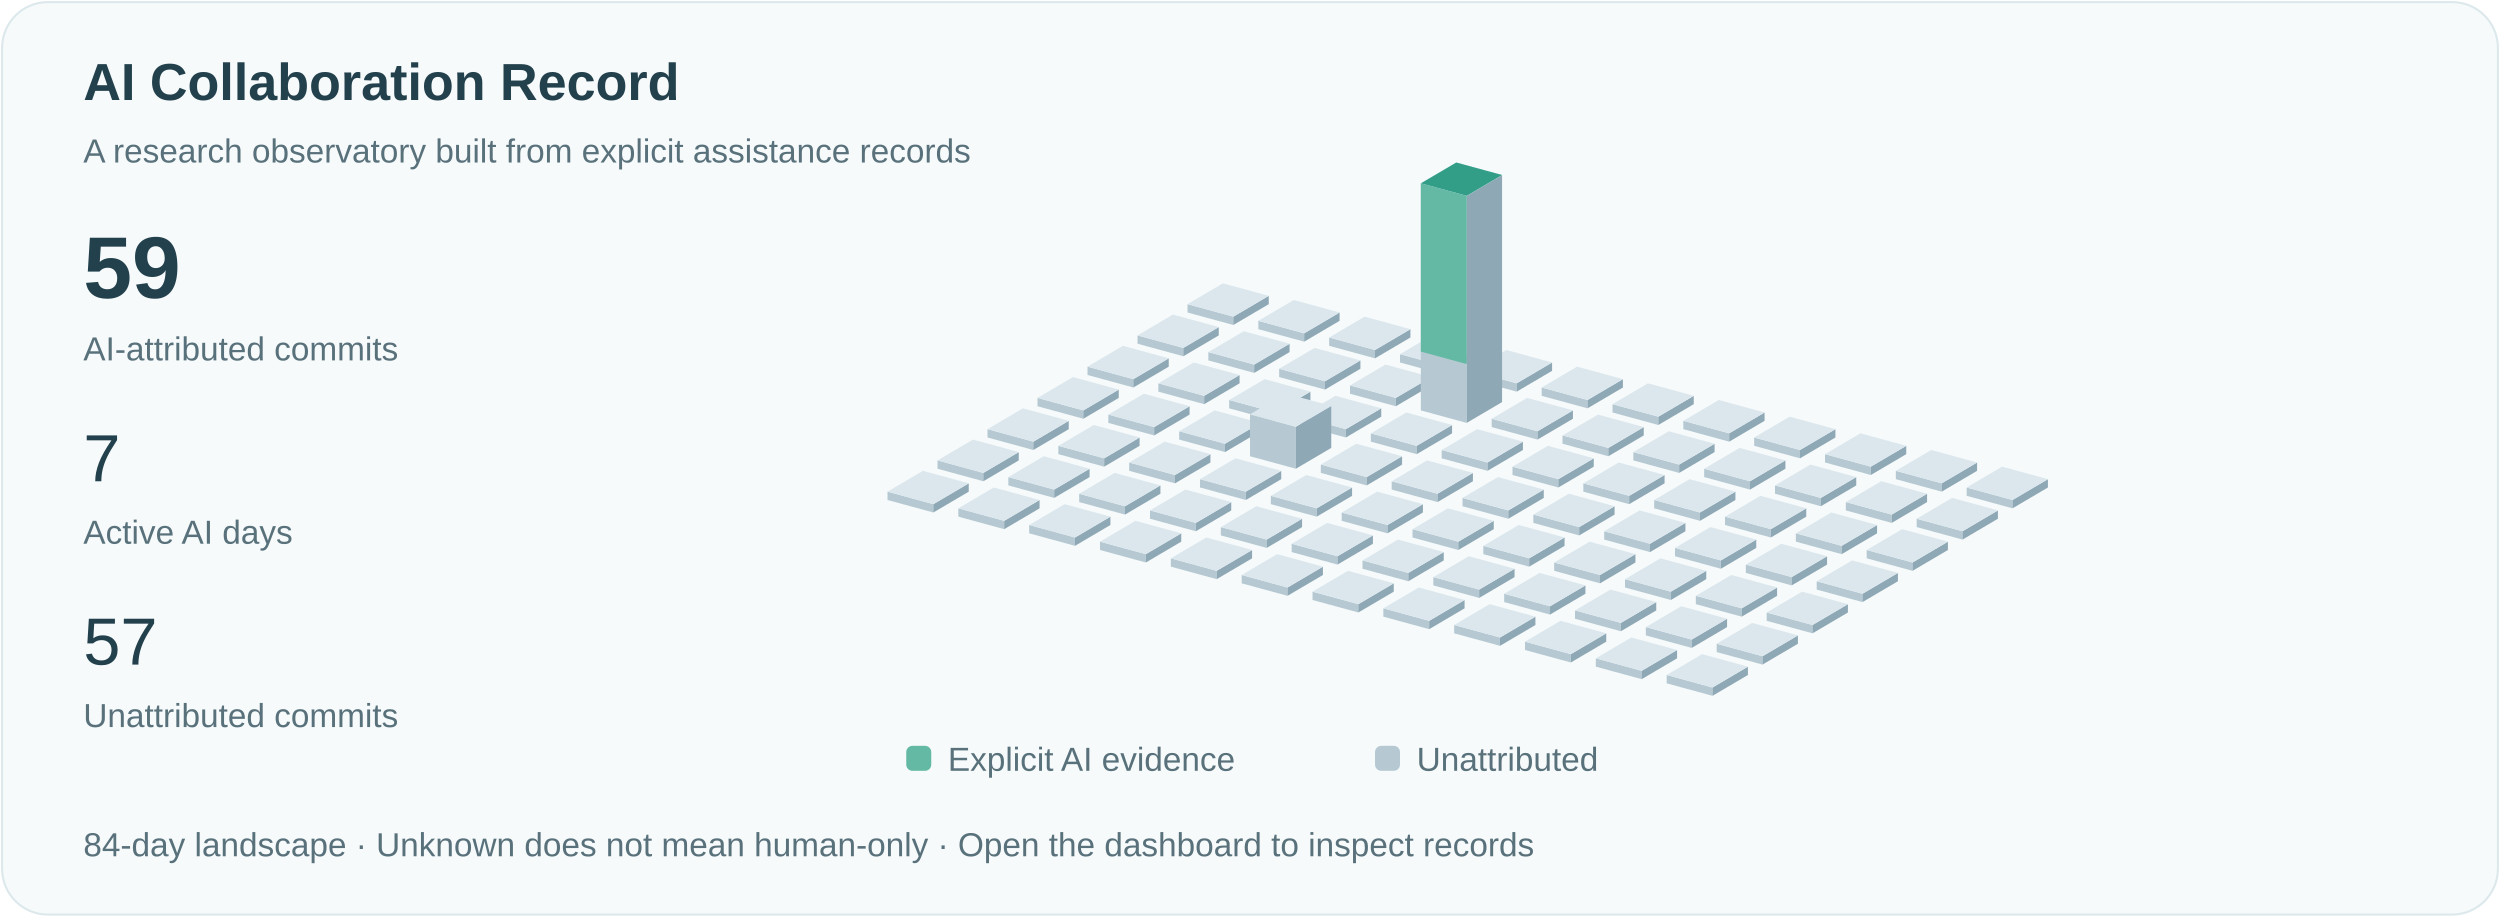
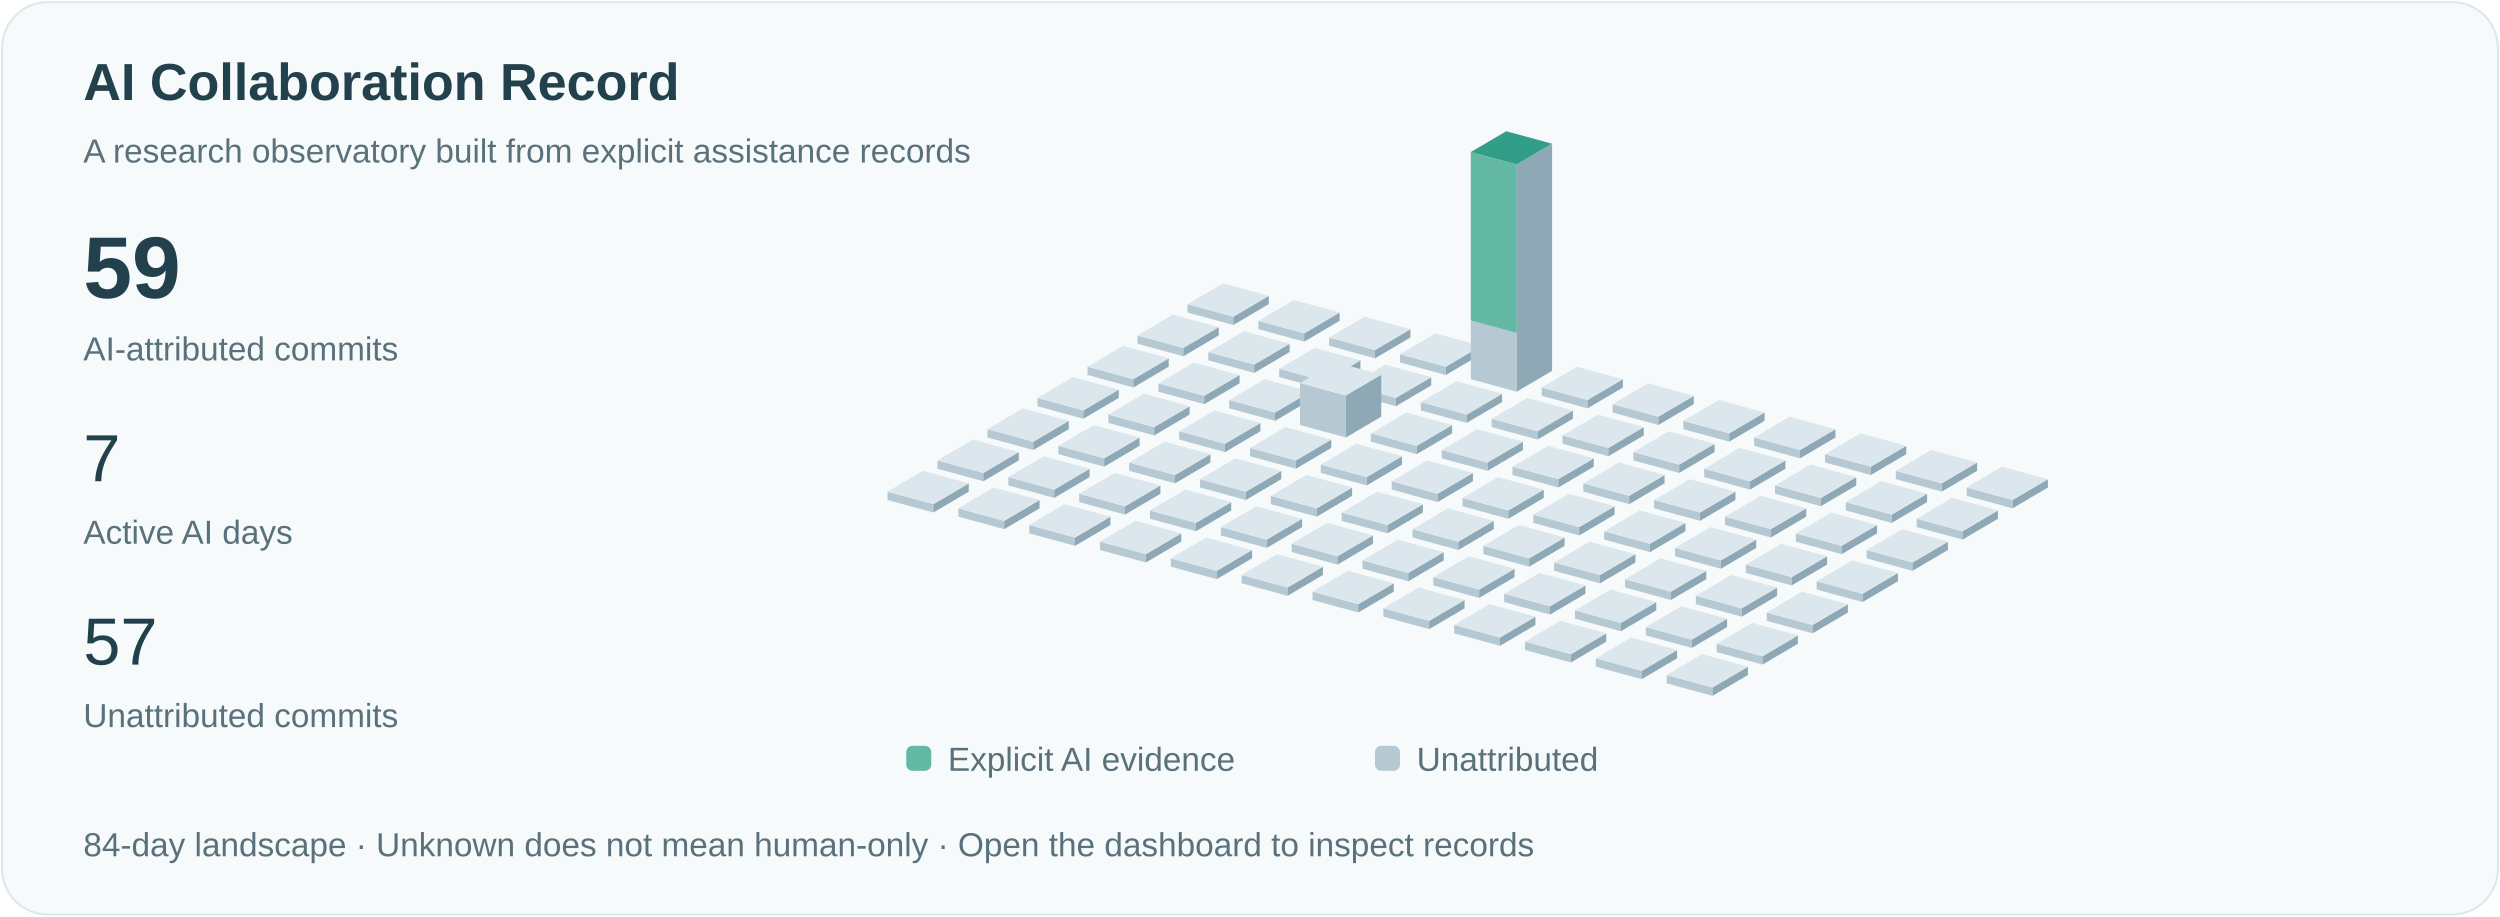
<svg xmlns="http://www.w3.org/2000/svg" viewBox="0 0 1200 440" role="img" aria-labelledby="title">
  <style>text{font-family:Arial,sans-serif;fill:#23414c}.small{font-size:16px;fill:#59717b}.pulse{animation:pulse 3s ease-in-out infinite}@keyframes pulse{50%{opacity:.35}}@media(prefers-reduced-motion:reduce){.pulse{animation:none}.signal{display:none}}</style>
  <rect x="1" y="1" width="1198" height="438" rx="22" fill="#f6fafb" stroke="#dce8eb" />
  <text x="40" y="48" font-size="25" font-weight="600">AI Collaboration Record</text>
  <text x="40" y="78" class="small">A research observatory built from explicit assistance records</text>
  <text x="40" y="143" font-size="42" font-weight="600">59</text>
  <text x="40" y="173" class="small">AI-attributed commits</text>
  <text x="40" y="231" font-size="32">7</text>
  <text x="40" y="261" class="small">Active AI days</text>
  <text x="40" y="319" font-size="32">57</text>
  <text x="40" y="349" class="small">Unattributed commits</text>
  <path d="M570,150l22,6 0,-4.0 -22,-6Z" fill="#b6c9d2" />
  <path d="M592,156l17,-10 0,-4.0 -17,10Z" fill="#8fa8b5" />
  <path d="M570,146.0l17,-10 22,6 -17,10Z" fill="#dbe7ed" />
  <path d="M546,165l22,6 0,-4.0 -22,-6Z" fill="#b6c9d2" />
  <path d="M568,171l17,-10 0,-4.0 -17,10Z" fill="#8fa8b5" />
  <path d="M546,161.0l17,-10 22,6 -17,10Z" fill="#dbe7ed" />
  <path d="M522,180l22,6 0,-4.0 -22,-6Z" fill="#b6c9d2" />
  <path d="M544,186l17,-10 0,-4.0 -17,10Z" fill="#8fa8b5" />
  <path d="M522,176.0l17,-10 22,6 -17,10Z" fill="#dbe7ed" />
  <path d="M498,195l22,6 0,-4.0 -22,-6Z" fill="#b6c9d2" />
  <path d="M520,201l17,-10 0,-4.0 -17,10Z" fill="#8fa8b5" />
  <path d="M498,191.0l17,-10 22,6 -17,10Z" fill="#dbe7ed" />
  <path d="M474,210l22,6 0,-4.0 -22,-6Z" fill="#b6c9d2" />
  <path d="M496,216l17,-10 0,-4.0 -17,10Z" fill="#8fa8b5" />
  <path d="M474,206.0l17,-10 22,6 -17,10Z" fill="#dbe7ed" />
  <path d="M450,225l22,6 0,-4.0 -22,-6Z" fill="#b6c9d2" />
  <path d="M472,231l17,-10 0,-4.0 -17,10Z" fill="#8fa8b5" />
  <path d="M450,221.0l17,-10 22,6 -17,10Z" fill="#dbe7ed" />
  <path d="M426,240l22,6 0,-4.0 -22,-6Z" fill="#b6c9d2" />
  <path d="M448,246l17,-10 0,-4.0 -17,10Z" fill="#8fa8b5" />
  <path d="M426,236.0l17,-10 22,6 -17,10Z" fill="#dbe7ed" />
  <path d="M604,158l22,6 0,-4.0 -22,-6Z" fill="#b6c9d2" />
  <path d="M626,164l17,-10 0,-4.0 -17,10Z" fill="#8fa8b5" />
  <path d="M604,154.0l17,-10 22,6 -17,10Z" fill="#dbe7ed" />
  <path d="M580,173l22,6 0,-4.0 -22,-6Z" fill="#b6c9d2" />
  <path d="M602,179l17,-10 0,-4.0 -17,10Z" fill="#8fa8b5" />
  <path d="M580,169.0l17,-10 22,6 -17,10Z" fill="#dbe7ed" />
  <path d="M556,188l22,6 0,-4.0 -22,-6Z" fill="#b6c9d2" />
  <path d="M578,194l17,-10 0,-4.0 -17,10Z" fill="#8fa8b5" />
  <path d="M556,184.0l17,-10 22,6 -17,10Z" fill="#dbe7ed" />
  <path d="M532,203l22,6 0,-4.0 -22,-6Z" fill="#b6c9d2" />
  <path d="M554,209l17,-10 0,-4.0 -17,10Z" fill="#8fa8b5" />
  <path d="M532,199.0l17,-10 22,6 -17,10Z" fill="#dbe7ed" />
  <path d="M508,218l22,6 0,-4.0 -22,-6Z" fill="#b6c9d2" />
  <path d="M530,224l17,-10 0,-4.0 -17,10Z" fill="#8fa8b5" />
  <path d="M508,214.0l17,-10 22,6 -17,10Z" fill="#dbe7ed" />
  <path d="M484,233l22,6 0,-4.0 -22,-6Z" fill="#b6c9d2" />
  <path d="M506,239l17,-10 0,-4.0 -17,10Z" fill="#8fa8b5" />
  <path d="M484,229.0l17,-10 22,6 -17,10Z" fill="#dbe7ed" />
  <path d="M460,248l22,6 0,-4.0 -22,-6Z" fill="#b6c9d2" />
  <path d="M482,254l17,-10 0,-4.0 -17,10Z" fill="#8fa8b5" />
  <path d="M460,244.0l17,-10 22,6 -17,10Z" fill="#dbe7ed" />
  <path d="M638,166l22,6 0,-4.0 -22,-6Z" fill="#b6c9d2" />
  <path d="M660,172l17,-10 0,-4.0 -17,10Z" fill="#8fa8b5" />
  <path d="M638,162.0l17,-10 22,6 -17,10Z" fill="#dbe7ed" />
  <path d="M614,181l22,6 0,-4.0 -22,-6Z" fill="#b6c9d2" />
  <path d="M636,187l17,-10 0,-4.0 -17,10Z" fill="#8fa8b5" />
  <path d="M614,177.0l17,-10 22,6 -17,10Z" fill="#dbe7ed" />
  <path d="M590,196l22,6 0,-4.0 -22,-6Z" fill="#b6c9d2" />
  <path d="M612,202l17,-10 0,-4.0 -17,10Z" fill="#8fa8b5" />
  <path d="M590,192.0l17,-10 22,6 -17,10Z" fill="#dbe7ed" />
  <path d="M566,211l22,6 0,-4.0 -22,-6Z" fill="#b6c9d2" />
  <path d="M588,217l17,-10 0,-4.0 -17,10Z" fill="#8fa8b5" />
  <path d="M566,207.0l17,-10 22,6 -17,10Z" fill="#dbe7ed" />
  <path d="M542,226l22,6 0,-4.0 -22,-6Z" fill="#b6c9d2" />
  <path d="M564,232l17,-10 0,-4.0 -17,10Z" fill="#8fa8b5" />
  <path d="M542,222.0l17,-10 22,6 -17,10Z" fill="#dbe7ed" />
  <path d="M518,241l22,6 0,-4.0 -22,-6Z" fill="#b6c9d2" />
  <path d="M540,247l17,-10 0,-4.0 -17,10Z" fill="#8fa8b5" />
  <path d="M518,237.0l17,-10 22,6 -17,10Z" fill="#dbe7ed" />
  <path d="M494,256l22,6 0,-4.0 -22,-6Z" fill="#b6c9d2" />
  <path d="M516,262l17,-10 0,-4.0 -17,10Z" fill="#8fa8b5" />
  <path d="M494,252.0l17,-10 22,6 -17,10Z" fill="#dbe7ed" />
  <path d="M672,174l22,6 0,-4.0 -22,-6Z" fill="#b6c9d2" />
  <path d="M694,180l17,-10 0,-4.0 -17,10Z" fill="#8fa8b5" />
  <path d="M672,170.0l17,-10 22,6 -17,10Z" fill="#dbe7ed" />
  <path d="M648,189l22,6 0,-4.0 -22,-6Z" fill="#b6c9d2" />
  <path d="M670,195l17,-10 0,-4.0 -17,10Z" fill="#8fa8b5" />
  <path d="M648,185.0l17,-10 22,6 -17,10Z" fill="#dbe7ed" />
-   <path d="M624,204l22,6 0,-4.0 -22,-6Z" fill="#b6c9d2" />
-   <path d="M646,210l17,-10 0,-4.0 -17,10Z" fill="#8fa8b5" />
-   <path d="M624,200.0l17,-10 22,6 -17,10Z" fill="#dbe7ed" />
-   <path d="M600,219l22,6 0,-20.154 -22,-6Z" fill="#b6c9d2" />
-   <path d="M622,225l17,-10 0,-20.154 -17,10Z" fill="#8fa8b5" />
-   <path d="M600,198.846l17,-10 22,6 -17,10Z" fill="#dbe7ed" />
+   <path d="M624,204l22,6 0,-20.154 -22,-6Z" fill="#b6c9d2" />
+   <path d="M646,210l17,-10 0,-20.154 -17,10Z" fill="#8fa8b5" />
+   <path d="M624,183.846l17,-10 22,6 -17,10Z" fill="#dbe7ed" />
+   <path d="M600,219l22,6 0,-4.0 -22,-6Z" fill="#b6c9d2" />
+   <path d="M622,225l17,-10 0,-4.0 -17,10Z" fill="#8fa8b5" />
+   <path d="M600,215.0l17,-10 22,6 -17,10Z" fill="#dbe7ed" />
  <path d="M576,234l22,6 0,-4.0 -22,-6Z" fill="#b6c9d2" />
  <path d="M598,240l17,-10 0,-4.0 -17,10Z" fill="#8fa8b5" />
  <path d="M576,230.0l17,-10 22,6 -17,10Z" fill="#dbe7ed" />
  <path d="M552,249l22,6 0,-4.0 -22,-6Z" fill="#b6c9d2" />
  <path d="M574,255l17,-10 0,-4.0 -17,10Z" fill="#8fa8b5" />
  <path d="M552,245.0l17,-10 22,6 -17,10Z" fill="#dbe7ed" />
  <path d="M528,264l22,6 0,-4.0 -22,-6Z" fill="#b6c9d2" />
  <path d="M550,270l17,-10 0,-4.0 -17,10Z" fill="#8fa8b5" />
  <path d="M528,260.0l17,-10 22,6 -17,10Z" fill="#dbe7ed" />
-   <path d="M706,182l22,6 0,-4.0 -22,-6Z" fill="#b6c9d2" />
-   <path d="M728,188l17,-10 0,-4.0 -17,10Z" fill="#8fa8b5" />
-   <path d="M706,178.0l17,-10 22,6 -17,10Z" fill="#dbe7ed" />
-   <path d="M682,197l22,6 0,-109.0 -22,-6Z" fill="#b6c9d2" />
-   <path d="M704,203l17,-10 0,-109.0 -17,10Z" fill="#8fa8b5" />
-   <path d="M682,88.0l17,-10 22,6 -17,10Z" fill="#dbe7ed" />
-   <path class="pulse" d="M682,88.0l17,-10 22,6 -17,10Z" fill="#339e88" />
-   <path d="M682,88.0l22,6 0,80.769 -22,-6Z" fill="#63b9a4" />
+   <path d="M706,182l22,6 0,-109.0 -22,-6Z" fill="#b6c9d2" />
+   <path d="M728,188l17,-10 0,-109.0 -17,10Z" fill="#8fa8b5" />
+   <path d="M706,73.0l17,-10 22,6 -17,10Z" fill="#dbe7ed" />
+   <path class="pulse" d="M706,73.0l17,-10 22,6 -17,10Z" fill="#339e88" />
+   <path d="M706,73.0l22,6 0,80.769 -22,-6Z" fill="#63b9a4" />
+   <path d="M682,197l22,6 0,-4.0 -22,-6Z" fill="#b6c9d2" />
+   <path d="M704,203l17,-10 0,-4.0 -17,10Z" fill="#8fa8b5" />
+   <path d="M682,193.0l17,-10 22,6 -17,10Z" fill="#dbe7ed" />
  <path d="M658,212l22,6 0,-4.0 -22,-6Z" fill="#b6c9d2" />
  <path d="M680,218l17,-10 0,-4.0 -17,10Z" fill="#8fa8b5" />
  <path d="M658,208.0l17,-10 22,6 -17,10Z" fill="#dbe7ed" />
  <path d="M634,227l22,6 0,-4.0 -22,-6Z" fill="#b6c9d2" />
  <path d="M656,233l17,-10 0,-4.0 -17,10Z" fill="#8fa8b5" />
  <path d="M634,223.0l17,-10 22,6 -17,10Z" fill="#dbe7ed" />
  <path d="M610,242l22,6 0,-4.0 -22,-6Z" fill="#b6c9d2" />
  <path d="M632,248l17,-10 0,-4.0 -17,10Z" fill="#8fa8b5" />
  <path d="M610,238.0l17,-10 22,6 -17,10Z" fill="#dbe7ed" />
  <path d="M586,257l22,6 0,-4.0 -22,-6Z" fill="#b6c9d2" />
  <path d="M608,263l17,-10 0,-4.0 -17,10Z" fill="#8fa8b5" />
  <path d="M586,253.0l17,-10 22,6 -17,10Z" fill="#dbe7ed" />
  <path d="M562,272l22,6 0,-4.0 -22,-6Z" fill="#b6c9d2" />
  <path d="M584,278l17,-10 0,-4.0 -17,10Z" fill="#8fa8b5" />
  <path d="M562,268.0l17,-10 22,6 -17,10Z" fill="#dbe7ed" />
  <path d="M740,190l22,6 0,-4.0 -22,-6Z" fill="#b6c9d2" />
  <path d="M762,196l17,-10 0,-4.0 -17,10Z" fill="#8fa8b5" />
  <path d="M740,186.0l17,-10 22,6 -17,10Z" fill="#dbe7ed" />
  <path d="M716,205l22,6 0,-4.0 -22,-6Z" fill="#b6c9d2" />
  <path d="M738,211l17,-10 0,-4.0 -17,10Z" fill="#8fa8b5" />
  <path d="M716,201.0l17,-10 22,6 -17,10Z" fill="#dbe7ed" />
  <path d="M692,220l22,6 0,-4.0 -22,-6Z" fill="#b6c9d2" />
  <path d="M714,226l17,-10 0,-4.0 -17,10Z" fill="#8fa8b5" />
  <path d="M692,216.0l17,-10 22,6 -17,10Z" fill="#dbe7ed" />
  <path d="M668,235l22,6 0,-4.0 -22,-6Z" fill="#b6c9d2" />
  <path d="M690,241l17,-10 0,-4.0 -17,10Z" fill="#8fa8b5" />
  <path d="M668,231.0l17,-10 22,6 -17,10Z" fill="#dbe7ed" />
  <path d="M644,250l22,6 0,-4.0 -22,-6Z" fill="#b6c9d2" />
  <path d="M666,256l17,-10 0,-4.0 -17,10Z" fill="#8fa8b5" />
  <path d="M644,246.0l17,-10 22,6 -17,10Z" fill="#dbe7ed" />
  <path d="M620,265l22,6 0,-4.0 -22,-6Z" fill="#b6c9d2" />
  <path d="M642,271l17,-10 0,-4.0 -17,10Z" fill="#8fa8b5" />
  <path d="M620,261.0l17,-10 22,6 -17,10Z" fill="#dbe7ed" />
  <path d="M596,280l22,6 0,-4.0 -22,-6Z" fill="#b6c9d2" />
  <path d="M618,286l17,-10 0,-4.0 -17,10Z" fill="#8fa8b5" />
  <path d="M596,276.0l17,-10 22,6 -17,10Z" fill="#dbe7ed" />
  <path d="M774,198l22,6 0,-4.0 -22,-6Z" fill="#b6c9d2" />
  <path d="M796,204l17,-10 0,-4.0 -17,10Z" fill="#8fa8b5" />
  <path d="M774,194.0l17,-10 22,6 -17,10Z" fill="#dbe7ed" />
  <path d="M750,213l22,6 0,-4.0 -22,-6Z" fill="#b6c9d2" />
  <path d="M772,219l17,-10 0,-4.0 -17,10Z" fill="#8fa8b5" />
  <path d="M750,209.0l17,-10 22,6 -17,10Z" fill="#dbe7ed" />
  <path d="M726,228l22,6 0,-4.0 -22,-6Z" fill="#b6c9d2" />
  <path d="M748,234l17,-10 0,-4.0 -17,10Z" fill="#8fa8b5" />
  <path d="M726,224.0l17,-10 22,6 -17,10Z" fill="#dbe7ed" />
  <path d="M702,243l22,6 0,-4.0 -22,-6Z" fill="#b6c9d2" />
  <path d="M724,249l17,-10 0,-4.0 -17,10Z" fill="#8fa8b5" />
  <path d="M702,239.0l17,-10 22,6 -17,10Z" fill="#dbe7ed" />
  <path d="M678,258l22,6 0,-4.0 -22,-6Z" fill="#b6c9d2" />
  <path d="M700,264l17,-10 0,-4.0 -17,10Z" fill="#8fa8b5" />
  <path d="M678,254.0l17,-10 22,6 -17,10Z" fill="#dbe7ed" />
  <path d="M654,273l22,6 0,-4.0 -22,-6Z" fill="#b6c9d2" />
  <path d="M676,279l17,-10 0,-4.0 -17,10Z" fill="#8fa8b5" />
  <path d="M654,269.0l17,-10 22,6 -17,10Z" fill="#dbe7ed" />
  <path d="M630,288l22,6 0,-4.0 -22,-6Z" fill="#b6c9d2" />
  <path d="M652,294l17,-10 0,-4.0 -17,10Z" fill="#8fa8b5" />
  <path d="M630,284.0l17,-10 22,6 -17,10Z" fill="#dbe7ed" />
  <path d="M808,206l22,6 0,-4.0 -22,-6Z" fill="#b6c9d2" />
  <path d="M830,212l17,-10 0,-4.0 -17,10Z" fill="#8fa8b5" />
  <path d="M808,202.0l17,-10 22,6 -17,10Z" fill="#dbe7ed" />
  <path d="M784,221l22,6 0,-4.0 -22,-6Z" fill="#b6c9d2" />
  <path d="M806,227l17,-10 0,-4.0 -17,10Z" fill="#8fa8b5" />
  <path d="M784,217.0l17,-10 22,6 -17,10Z" fill="#dbe7ed" />
  <path d="M760,236l22,6 0,-4.0 -22,-6Z" fill="#b6c9d2" />
  <path d="M782,242l17,-10 0,-4.0 -17,10Z" fill="#8fa8b5" />
  <path d="M760,232.0l17,-10 22,6 -17,10Z" fill="#dbe7ed" />
  <path d="M736,251l22,6 0,-4.0 -22,-6Z" fill="#b6c9d2" />
  <path d="M758,257l17,-10 0,-4.0 -17,10Z" fill="#8fa8b5" />
  <path d="M736,247.0l17,-10 22,6 -17,10Z" fill="#dbe7ed" />
  <path d="M712,266l22,6 0,-4.0 -22,-6Z" fill="#b6c9d2" />
  <path d="M734,272l17,-10 0,-4.0 -17,10Z" fill="#8fa8b5" />
  <path d="M712,262.0l17,-10 22,6 -17,10Z" fill="#dbe7ed" />
  <path d="M688,281l22,6 0,-4.0 -22,-6Z" fill="#b6c9d2" />
  <path d="M710,287l17,-10 0,-4.0 -17,10Z" fill="#8fa8b5" />
  <path d="M688,277.0l17,-10 22,6 -17,10Z" fill="#dbe7ed" />
  <path d="M664,296l22,6 0,-4.0 -22,-6Z" fill="#b6c9d2" />
  <path d="M686,302l17,-10 0,-4.0 -17,10Z" fill="#8fa8b5" />
  <path d="M664,292.0l17,-10 22,6 -17,10Z" fill="#dbe7ed" />
  <path d="M842,214l22,6 0,-4.0 -22,-6Z" fill="#b6c9d2" />
  <path d="M864,220l17,-10 0,-4.0 -17,10Z" fill="#8fa8b5" />
  <path d="M842,210.0l17,-10 22,6 -17,10Z" fill="#dbe7ed" />
  <path d="M818,229l22,6 0,-4.0 -22,-6Z" fill="#b6c9d2" />
  <path d="M840,235l17,-10 0,-4.0 -17,10Z" fill="#8fa8b5" />
  <path d="M818,225.0l17,-10 22,6 -17,10Z" fill="#dbe7ed" />
  <path d="M794,244l22,6 0,-4.0 -22,-6Z" fill="#b6c9d2" />
  <path d="M816,250l17,-10 0,-4.0 -17,10Z" fill="#8fa8b5" />
  <path d="M794,240.0l17,-10 22,6 -17,10Z" fill="#dbe7ed" />
  <path d="M770,259l22,6 0,-4.0 -22,-6Z" fill="#b6c9d2" />
  <path d="M792,265l17,-10 0,-4.0 -17,10Z" fill="#8fa8b5" />
  <path d="M770,255.0l17,-10 22,6 -17,10Z" fill="#dbe7ed" />
  <path d="M746,274l22,6 0,-4.0 -22,-6Z" fill="#b6c9d2" />
  <path d="M768,280l17,-10 0,-4.0 -17,10Z" fill="#8fa8b5" />
  <path d="M746,270.0l17,-10 22,6 -17,10Z" fill="#dbe7ed" />
  <path d="M722,289l22,6 0,-4.0 -22,-6Z" fill="#b6c9d2" />
  <path d="M744,295l17,-10 0,-4.0 -17,10Z" fill="#8fa8b5" />
  <path d="M722,285.0l17,-10 22,6 -17,10Z" fill="#dbe7ed" />
  <path d="M698,304l22,6 0,-4.0 -22,-6Z" fill="#b6c9d2" />
  <path d="M720,310l17,-10 0,-4.0 -17,10Z" fill="#8fa8b5" />
  <path d="M698,300.0l17,-10 22,6 -17,10Z" fill="#dbe7ed" />
  <path d="M876,222l22,6 0,-4.0 -22,-6Z" fill="#b6c9d2" />
  <path d="M898,228l17,-10 0,-4.0 -17,10Z" fill="#8fa8b5" />
  <path d="M876,218.0l17,-10 22,6 -17,10Z" fill="#dbe7ed" />
  <path d="M852,237l22,6 0,-4.0 -22,-6Z" fill="#b6c9d2" />
  <path d="M874,243l17,-10 0,-4.0 -17,10Z" fill="#8fa8b5" />
  <path d="M852,233.0l17,-10 22,6 -17,10Z" fill="#dbe7ed" />
  <path d="M828,252l22,6 0,-4.0 -22,-6Z" fill="#b6c9d2" />
  <path d="M850,258l17,-10 0,-4.0 -17,10Z" fill="#8fa8b5" />
  <path d="M828,248.0l17,-10 22,6 -17,10Z" fill="#dbe7ed" />
  <path d="M804,267l22,6 0,-4.0 -22,-6Z" fill="#b6c9d2" />
  <path d="M826,273l17,-10 0,-4.0 -17,10Z" fill="#8fa8b5" />
  <path d="M804,263.0l17,-10 22,6 -17,10Z" fill="#dbe7ed" />
  <path d="M780,282l22,6 0,-4.0 -22,-6Z" fill="#b6c9d2" />
  <path d="M802,288l17,-10 0,-4.0 -17,10Z" fill="#8fa8b5" />
  <path d="M780,278.0l17,-10 22,6 -17,10Z" fill="#dbe7ed" />
  <path d="M756,297l22,6 0,-4.0 -22,-6Z" fill="#b6c9d2" />
  <path d="M778,303l17,-10 0,-4.0 -17,10Z" fill="#8fa8b5" />
  <path d="M756,293.0l17,-10 22,6 -17,10Z" fill="#dbe7ed" />
  <path d="M732,312l22,6 0,-4.0 -22,-6Z" fill="#b6c9d2" />
  <path d="M754,318l17,-10 0,-4.0 -17,10Z" fill="#8fa8b5" />
  <path d="M732,308.0l17,-10 22,6 -17,10Z" fill="#dbe7ed" />
  <path d="M910,230l22,6 0,-4.0 -22,-6Z" fill="#b6c9d2" />
  <path d="M932,236l17,-10 0,-4.0 -17,10Z" fill="#8fa8b5" />
  <path d="M910,226.0l17,-10 22,6 -17,10Z" fill="#dbe7ed" />
  <path d="M886,245l22,6 0,-4.0 -22,-6Z" fill="#b6c9d2" />
  <path d="M908,251l17,-10 0,-4.0 -17,10Z" fill="#8fa8b5" />
  <path d="M886,241.0l17,-10 22,6 -17,10Z" fill="#dbe7ed" />
  <path d="M862,260l22,6 0,-4.0 -22,-6Z" fill="#b6c9d2" />
  <path d="M884,266l17,-10 0,-4.0 -17,10Z" fill="#8fa8b5" />
  <path d="M862,256.0l17,-10 22,6 -17,10Z" fill="#dbe7ed" />
  <path d="M838,275l22,6 0,-4.0 -22,-6Z" fill="#b6c9d2" />
  <path d="M860,281l17,-10 0,-4.0 -17,10Z" fill="#8fa8b5" />
  <path d="M838,271.0l17,-10 22,6 -17,10Z" fill="#dbe7ed" />
  <path d="M814,290l22,6 0,-4.0 -22,-6Z" fill="#b6c9d2" />
  <path d="M836,296l17,-10 0,-4.0 -17,10Z" fill="#8fa8b5" />
  <path d="M814,286.0l17,-10 22,6 -17,10Z" fill="#dbe7ed" />
  <path d="M790,305l22,6 0,-4.0 -22,-6Z" fill="#b6c9d2" />
  <path d="M812,311l17,-10 0,-4.0 -17,10Z" fill="#8fa8b5" />
  <path d="M790,301.0l17,-10 22,6 -17,10Z" fill="#dbe7ed" />
  <path d="M766,320l22,6 0,-4.0 -22,-6Z" fill="#b6c9d2" />
  <path d="M788,326l17,-10 0,-4.0 -17,10Z" fill="#8fa8b5" />
  <path d="M766,316.0l17,-10 22,6 -17,10Z" fill="#dbe7ed" />
  <path d="M944,238l22,6 0,-4.0 -22,-6Z" fill="#b6c9d2" />
  <path d="M966,244l17,-10 0,-4.0 -17,10Z" fill="#8fa8b5" />
  <path d="M944,234.0l17,-10 22,6 -17,10Z" fill="#dbe7ed" />
  <path d="M920,253l22,6 0,-4.0 -22,-6Z" fill="#b6c9d2" />
  <path d="M942,259l17,-10 0,-4.0 -17,10Z" fill="#8fa8b5" />
  <path d="M920,249.0l17,-10 22,6 -17,10Z" fill="#dbe7ed" />
  <path d="M896,268l22,6 0,-4.0 -22,-6Z" fill="#b6c9d2" />
  <path d="M918,274l17,-10 0,-4.0 -17,10Z" fill="#8fa8b5" />
  <path d="M896,264.0l17,-10 22,6 -17,10Z" fill="#dbe7ed" />
  <path d="M872,283l22,6 0,-4.0 -22,-6Z" fill="#b6c9d2" />
  <path d="M894,289l17,-10 0,-4.0 -17,10Z" fill="#8fa8b5" />
  <path d="M872,279.0l17,-10 22,6 -17,10Z" fill="#dbe7ed" />
  <path d="M848,298l22,6 0,-4.0 -22,-6Z" fill="#b6c9d2" />
  <path d="M870,304l17,-10 0,-4.0 -17,10Z" fill="#8fa8b5" />
  <path d="M848,294.0l17,-10 22,6 -17,10Z" fill="#dbe7ed" />
  <path d="M824,313l22,6 0,-4.0 -22,-6Z" fill="#b6c9d2" />
  <path d="M846,319l17,-10 0,-4.0 -17,10Z" fill="#8fa8b5" />
  <path d="M824,309.0l17,-10 22,6 -17,10Z" fill="#dbe7ed" />
  <path d="M800,328l22,6 0,-4.0 -22,-6Z" fill="#b6c9d2" />
  <path d="M822,334l17,-10 0,-4.0 -17,10Z" fill="#8fa8b5" />
  <path d="M800,324.0l17,-10 22,6 -17,10Z" fill="#dbe7ed" />
  <rect x="435" y="358" width="12" height="12" rx="3" fill="#63b9a4" />
  <text x="455" y="370" class="small">Explicit AI evidence</text>
  <rect x="660" y="358" width="12" height="12" rx="3" fill="#b6c9d2" />
  <text x="680" y="370" class="small">Unattributed</text>
  <text x="40" y="411" class="small">84-day landscape · Unknown does not mean human-only · Open the dashboard to inspect records</text>
</svg>
